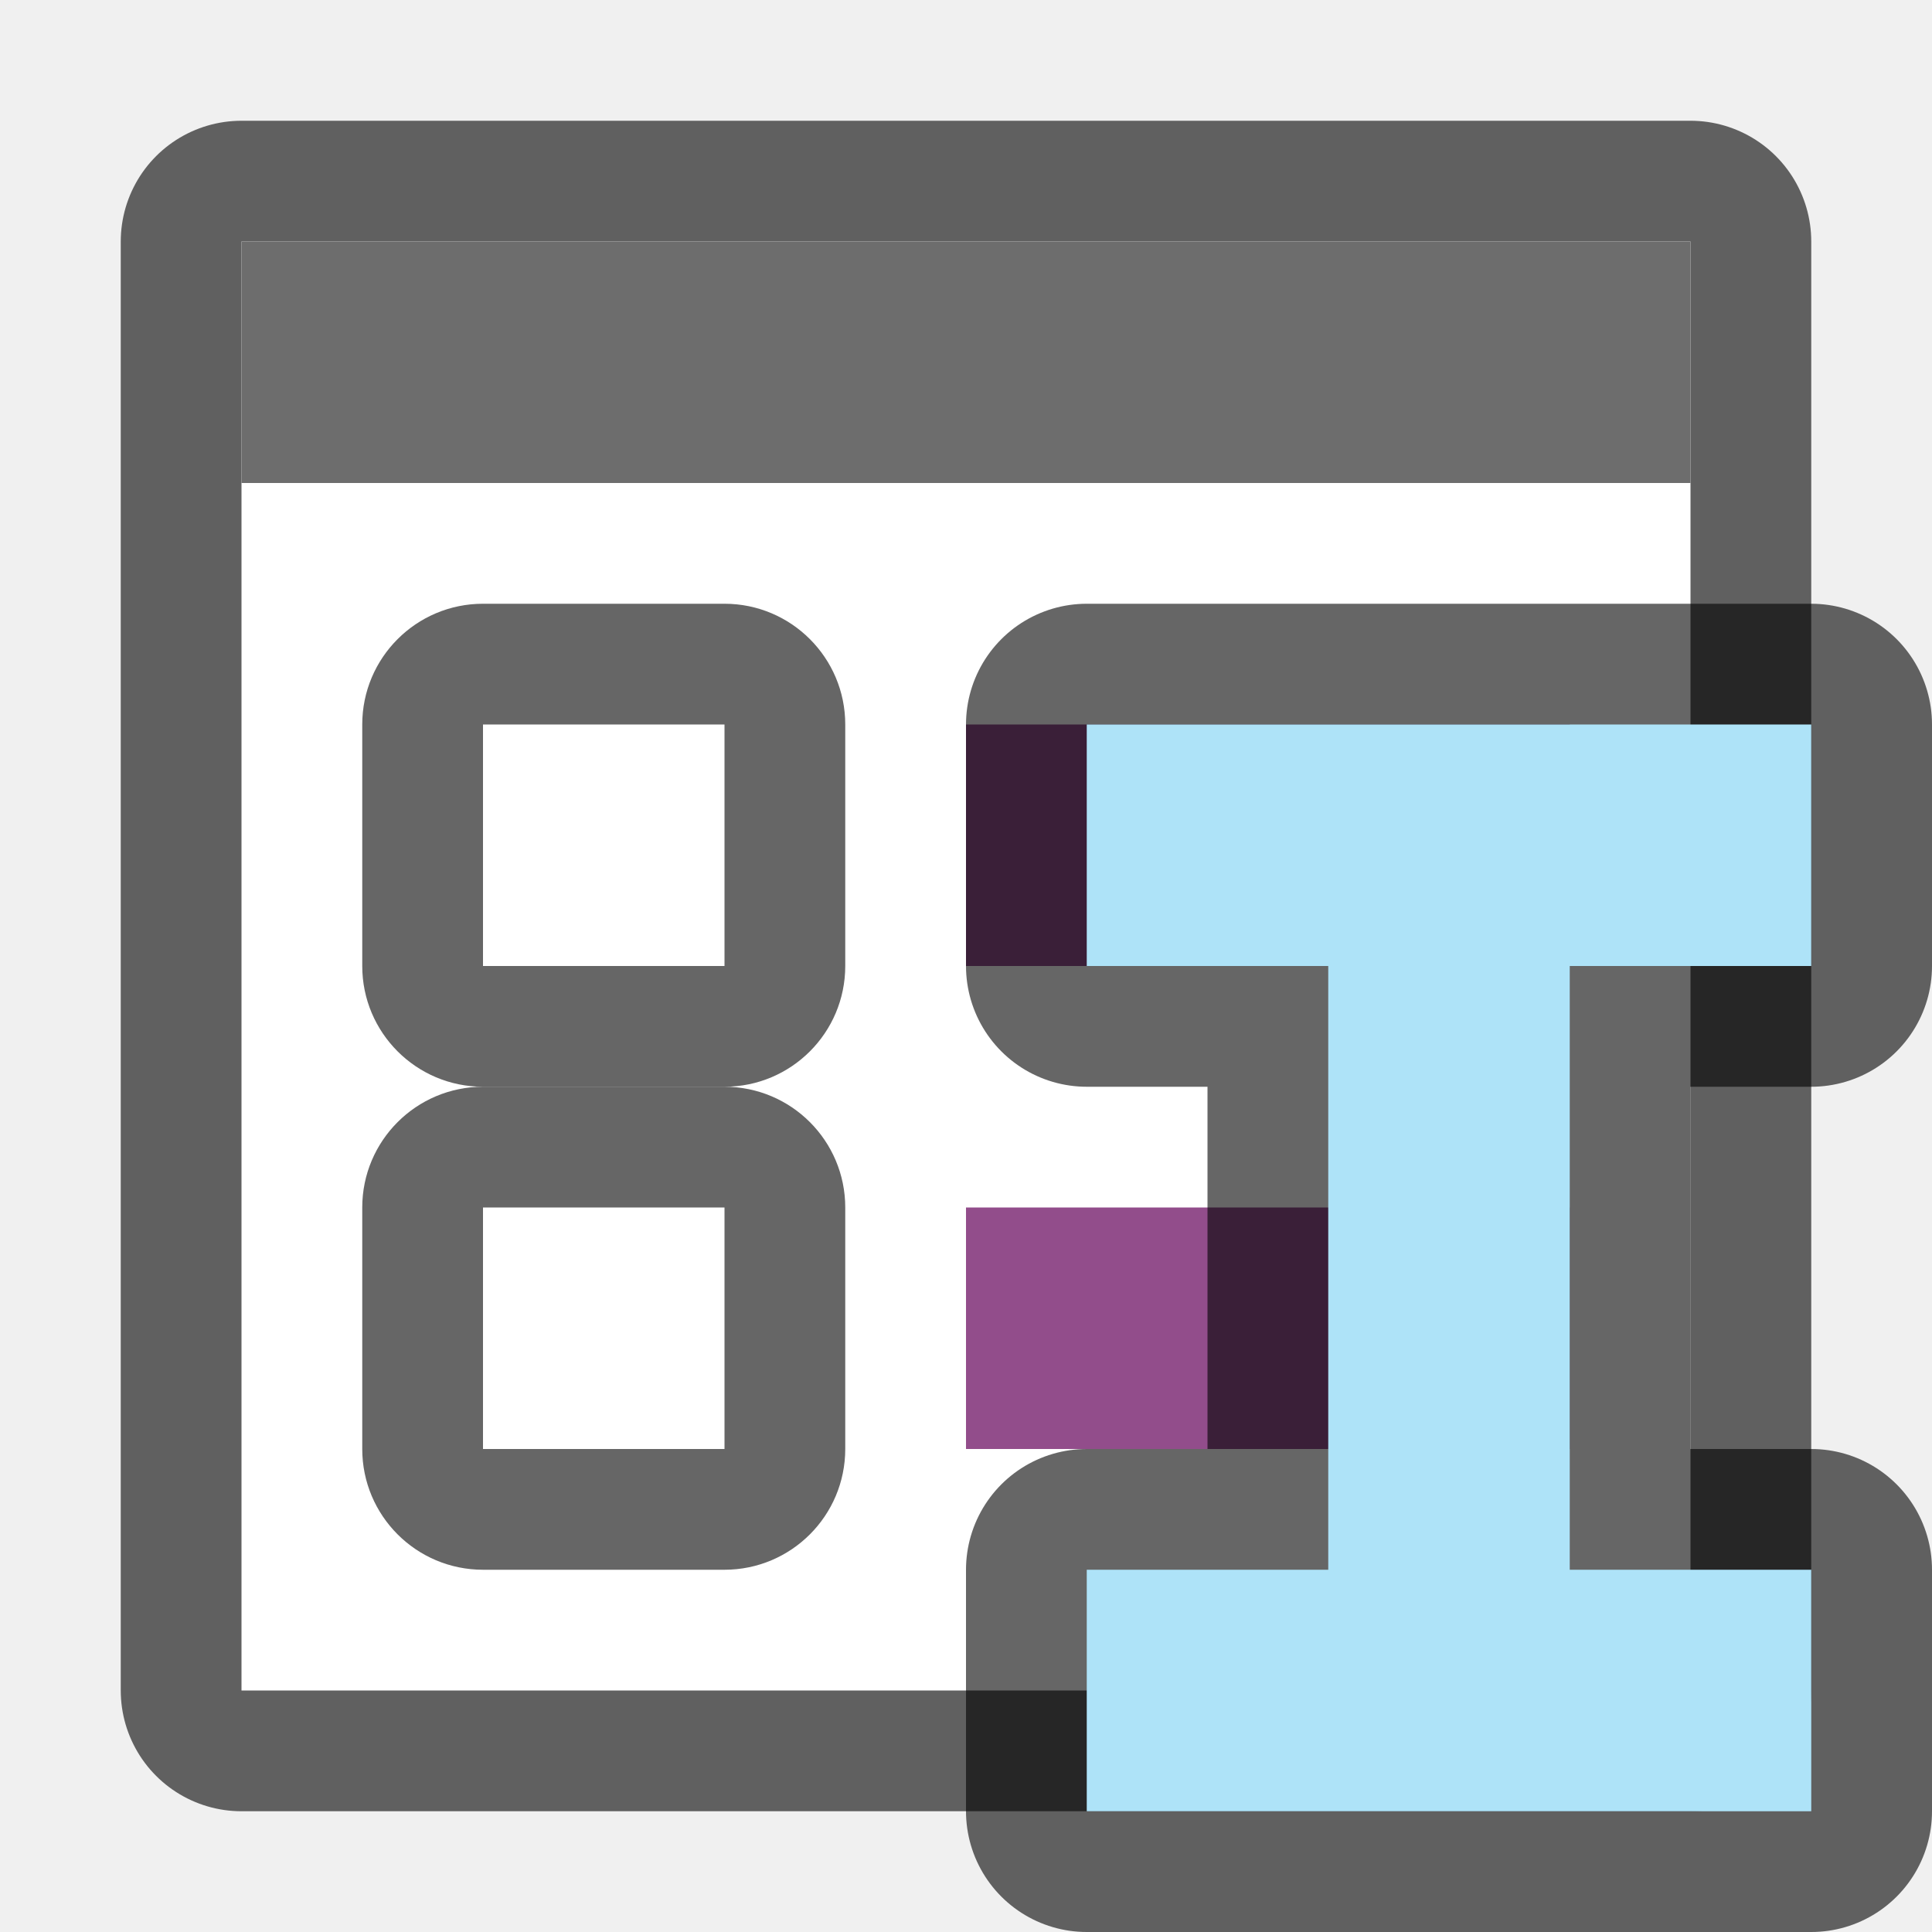
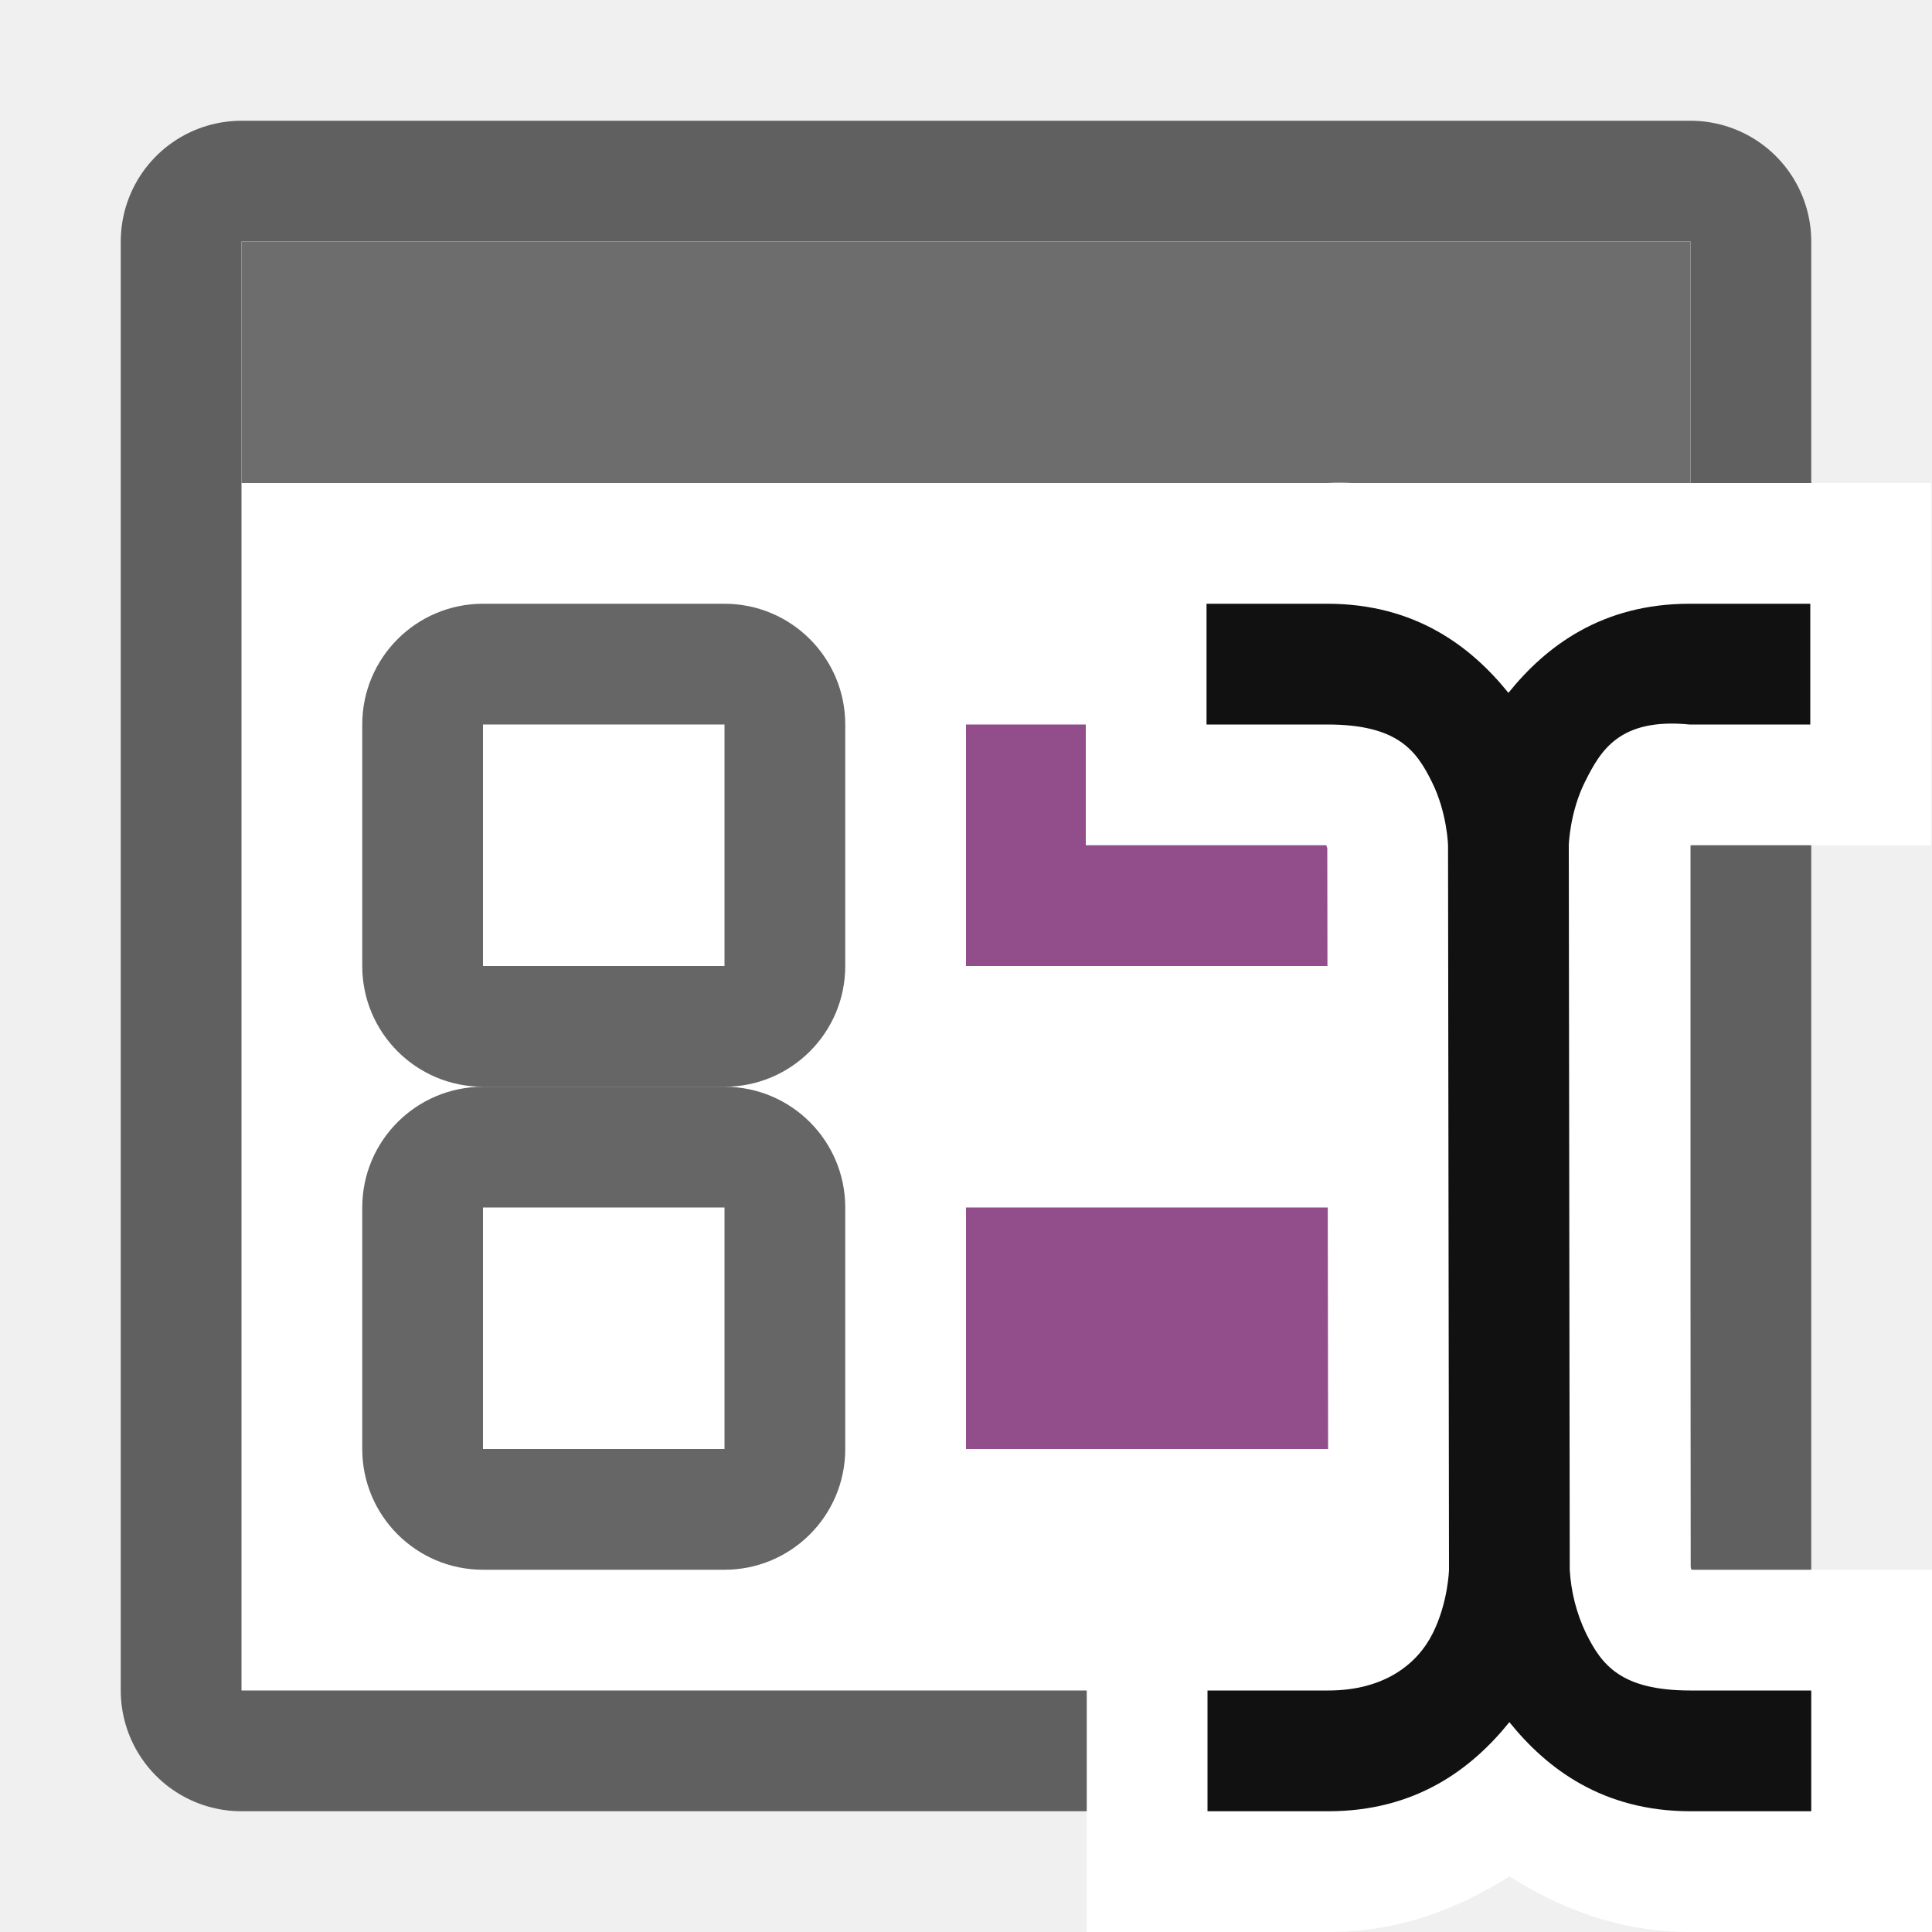
<svg xmlns="http://www.w3.org/2000/svg" viewBox="0 0 16 16">
  <path opacity=".6" stroke="#000" stroke-width="2" stroke-linejoin="round" d="M2 2h12v12H2z" />
  <path fill="#fff" d="M2 2h12v12H2z" />
  <path fill="#6d6d6d" d="M2 2h12v2H2z" />
  <path fill="#924d8b" d="M8 6h5v2H8z" />
  <rect y="5" x="3" height="4" width="4" ry="1" opacity=".6" />
  <path fill="#fff" d="M4 6h2v2H4z" />
  <path fill="#924d8b" d="M8 10h5v2H8z" />
  <rect ry="1" width="4" height="4" x="3" y="9" opacity=".6" />
  <path fill="#fff" d="M4 10h2v2H4z" />
-   <path d="M9 6v2h2v5H9v2h6v-2h-2V8h2V6z" opacity=".6" stroke="#000" stroke-width="2" stroke-linejoin="round" />
-   <path d="M9 6v2h2v5H9v2h6v-2h-2V8h2V6z" fill="#aee3f8" />
+   <g color="#000" font-weight="400" font-family="sans-serif" fill-rule="evenodd">
+     <path d="M8.992 4v3h1.992a.451.451 0 00.008.025l.008 5.95-.008.025H9v3h2c.599 0 1.086-.2 1.5-.46.414.26.901.46 1.5.46h2v-3h-1.992L14 12.975l-.008-5.95L14 7h1.992V4h-2c-.599 0-1.086.2-1.5.46-.414-.26-.902-.489-1.5-.46z" style="line-height:normal;font-variant-ligatures:normal;font-variant-position:normal;font-variant-caps:normal;font-variant-numeric:normal;font-variant-alternates:normal;font-feature-settings:normal;text-indent:0;text-align:start;text-decoration-line:none;text-decoration-style:solid;text-decoration-color:#000;text-transform:none;text-orientation:mixed;white-space:normal;shape-padding:0;isolation:auto;mix-blend-mode:normal;solid-color:#000;solid-opacity:1" overflow="visible" fill="#fff" />
+     <path style="line-height:normal;font-variant-ligatures:normal;font-variant-position:normal;font-variant-caps:normal;font-variant-numeric:normal;font-variant-alternates:normal;font-feature-settings:normal;text-indent:0;text-align:start;text-decoration-line:none;text-decoration-style:solid;text-decoration-color:#000;text-transform:none;text-orientation:mixed;white-space:normal;shape-padding:0;isolation:auto;mix-blend-mode:normal;solid-color:#000;solid-opacity:1" d="M9.992 5v1h1c.584 0 .738.217.865.473.128.255.135.527.135.527L12 13s-.007.272-.135.527c-.128.256-.403.473-.865.473h-1v1h1c.727 0 1.19-.353 1.5-.738.31.385.773.738 1.5.738h1v-1h-1c-.583 0-.737-.217-.865-.473A1.404 1.404 0 0113 13l-.008-6s.007-.272.135-.527c.128-.256.284-.53.865-.473h1V5h-1c-.727 0-1.19.353-1.5.738-.31-.385-.773-.738-1.5-.738z" overflow="visible" fill="#111" />
+   </g>
</svg>
